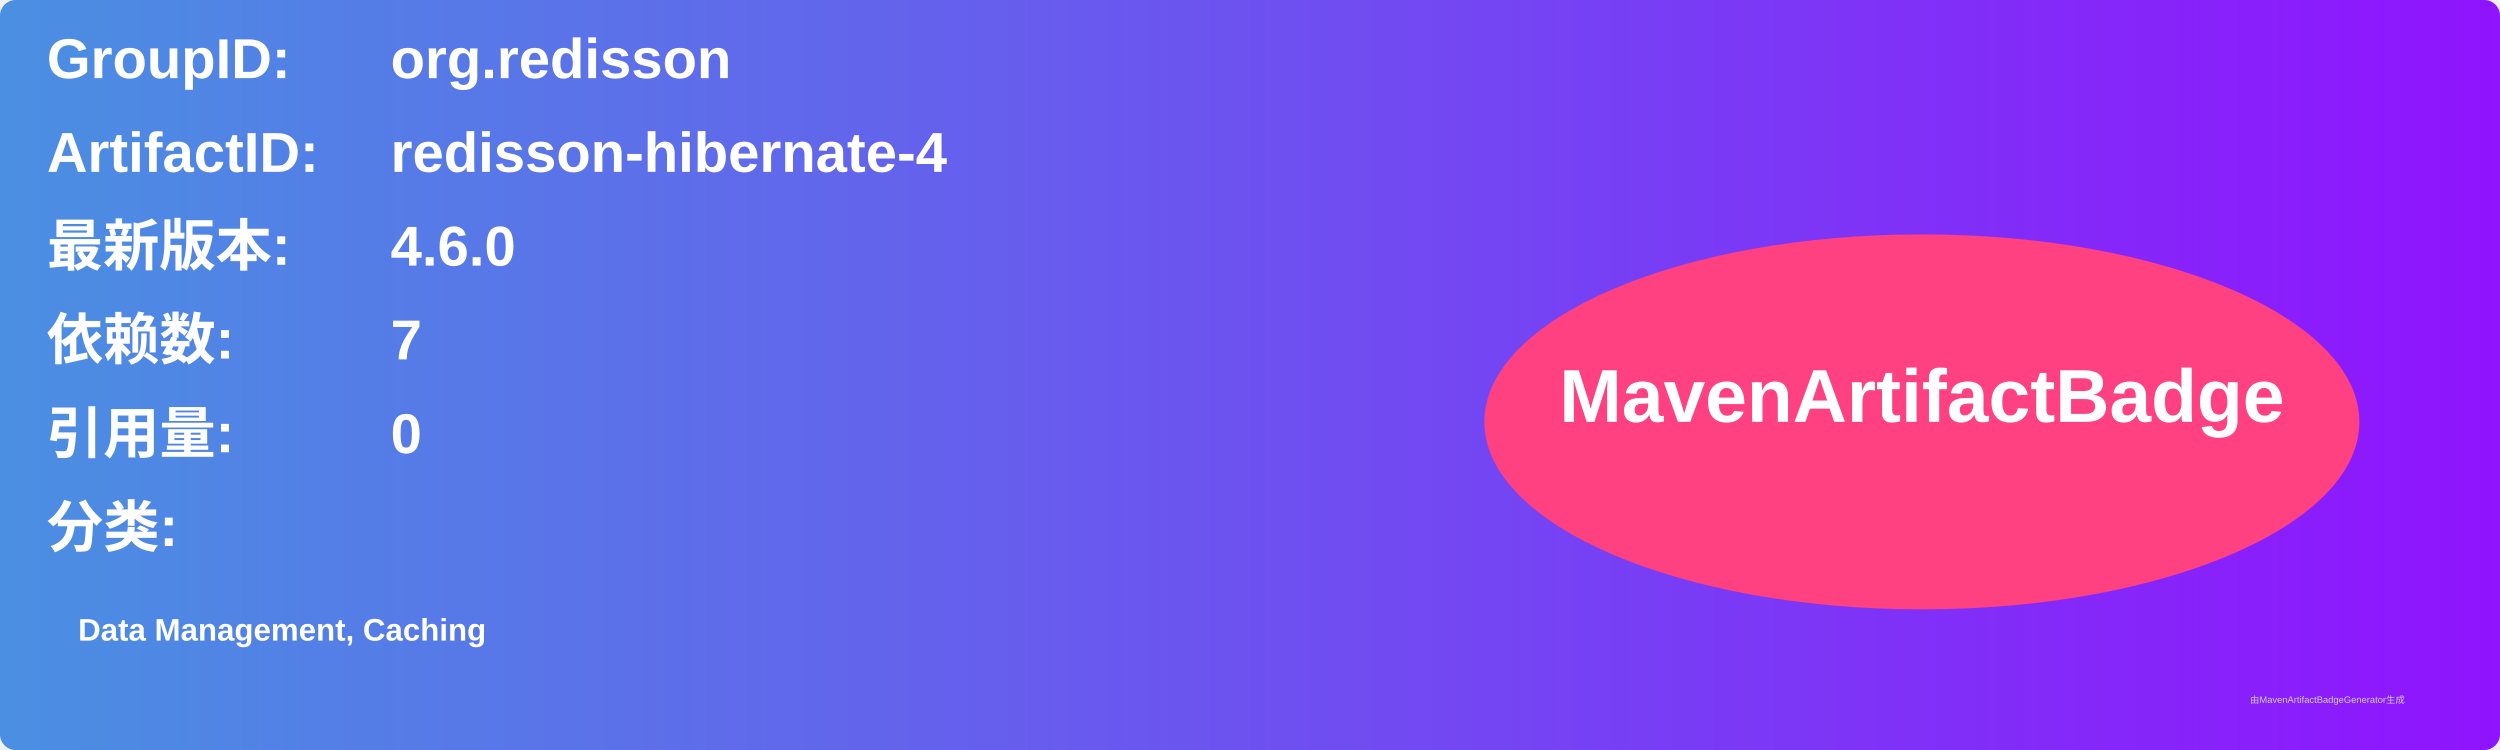
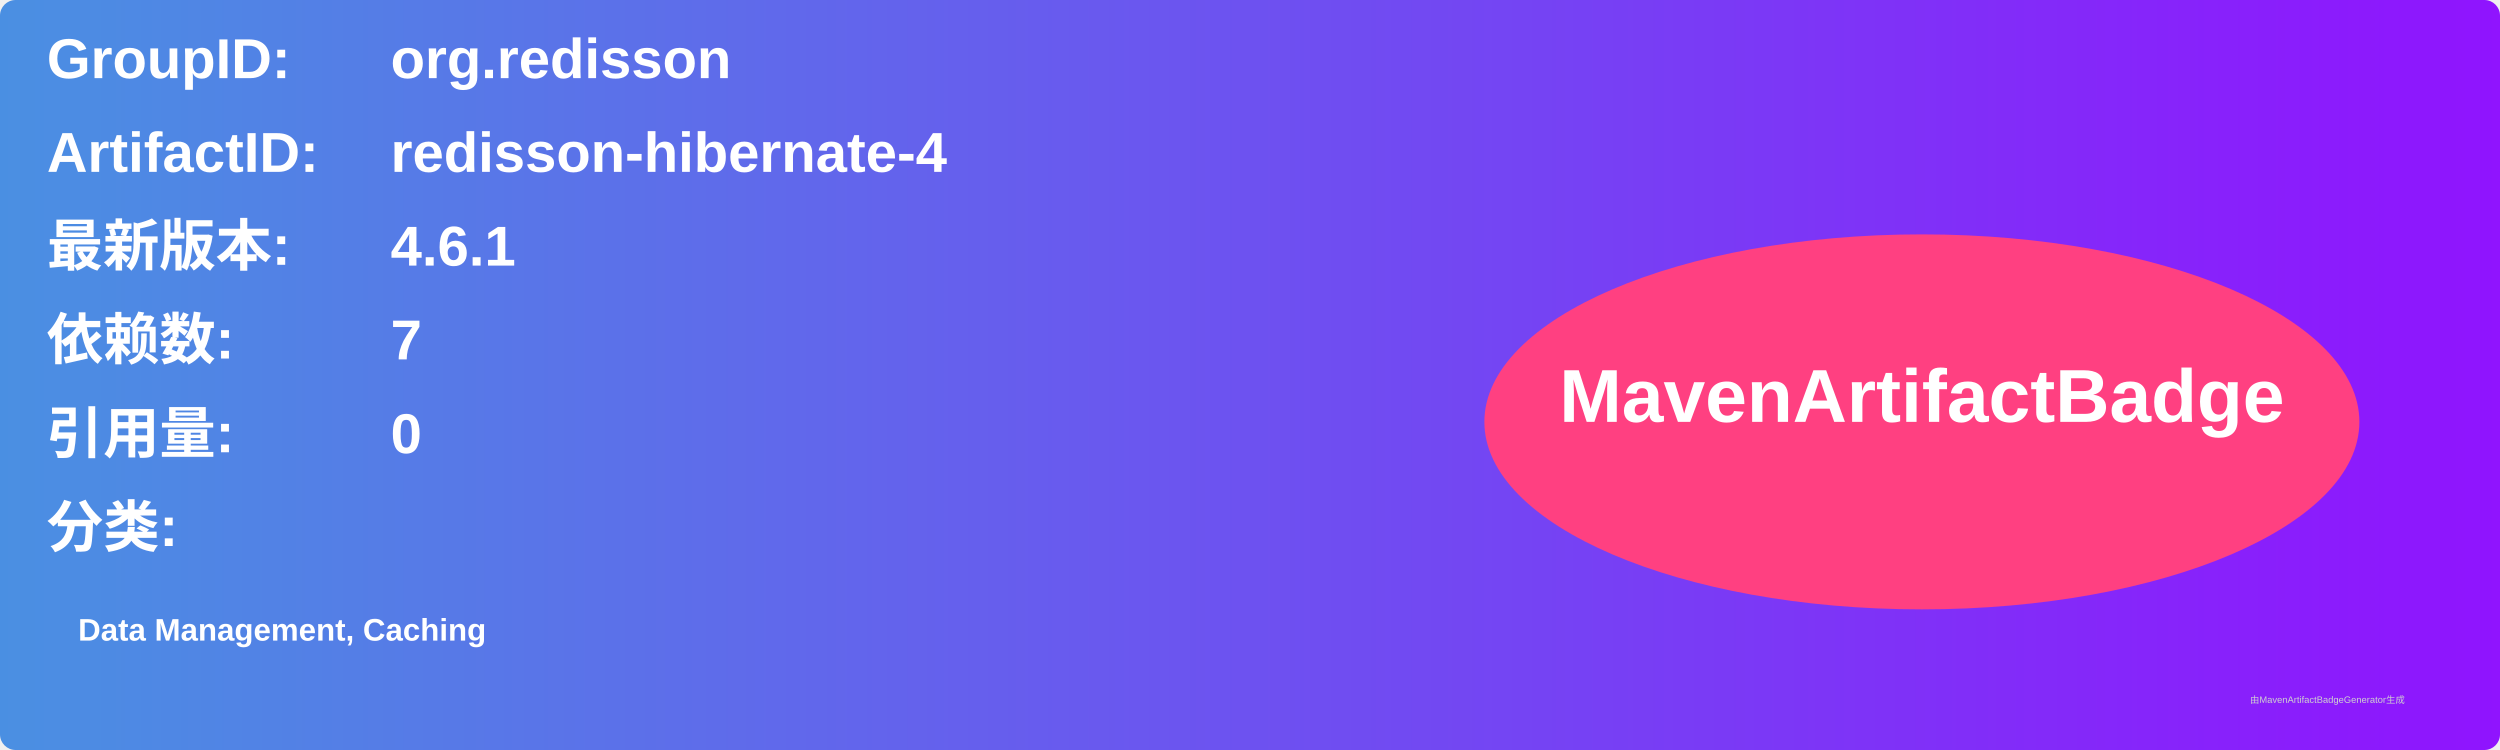
<svg xmlns="http://www.w3.org/2000/svg" width="800" height="240" viewBox="0 0 800 240">
  <linearGradient id="grad" x1="0%" y1="0%" x2="100%" y2="0%">
    <stop offset="0%" stop-color="#4a90e2" />
    <stop offset="100%" stop-color="#9013fe" />
  </linearGradient>
  <rect width="100%" height="100%" rx="5" ry="5" fill="url(#grad)" />
  <g transform="translate(15, 15)">
    <text x="0" y="10" font-family="Arial" font-size="18" fill="white" font-weight="bold" width="260">GroupID:</text>
    <text x="110" y="10" font-family="Arial" font-size="18" fill="white" font-weight="bold" width="460">org.redisson</text>
    <text x="0" y="40" font-family="Arial" font-size="18" fill="white" font-weight="bold" width="260">ArtifactID:</text>
    <text x="110" y="40" font-family="Arial" font-size="18" fill="white" font-weight="bold" width="460">redisson-hibernate-4</text>
    <text x="0" y="70" font-family="Arial" font-size="18" fill="white" font-weight="bold">最新版本:</text>
    <text x="110" y="70" font-family="Arial" font-size="18" fill="white" font-weight="bold">
-       <tspan font-weight="bold">4.6.0</tspan>
+       <tspan font-weight="bold">4.6.1</tspan>
    </text>
    <text x="0" y="100" font-family="Arial" font-size="18" fill="white" font-weight="bold">依赖数: </text>
    <text x="110" y="100" font-family="Arial" font-size="18" fill="white">
      <tspan font-weight="bold">7</tspan>
    </text>
    <text x="0" y="130" font-family="Arial" font-size="18" fill="white" font-weight="bold">引用量: </text>
    <text x="110" y="130" font-family="Arial" font-size="18" fill="white">
      <tspan font-weight="bold">0</tspan>
    </text>
    <text x="0" y="160" font-family="Arial" font-size="18" fill="white" font-weight="bold">分类:</text>
    <text x="10" y="190" font-family="Arial" font-size="10" fill="white">
      <tspan font-weight="bold">Data Management, Caching</tspan>
    </text>
    <ellipse cx="600" cy="120" rx="140" ry="60" fill="#ff4081" />
    <text x="600" y="120" text-anchor="middle" font-family="Arial" font-size="24" fill="white" font-weight="bold">MavenArtifactBadge</text>
  </g>
  <text x="720" y="225" font-family="Arial" font-size="3" fill="#d0d0d0">由MavenArtifactBadgeGenerator生成</text>
</svg>
